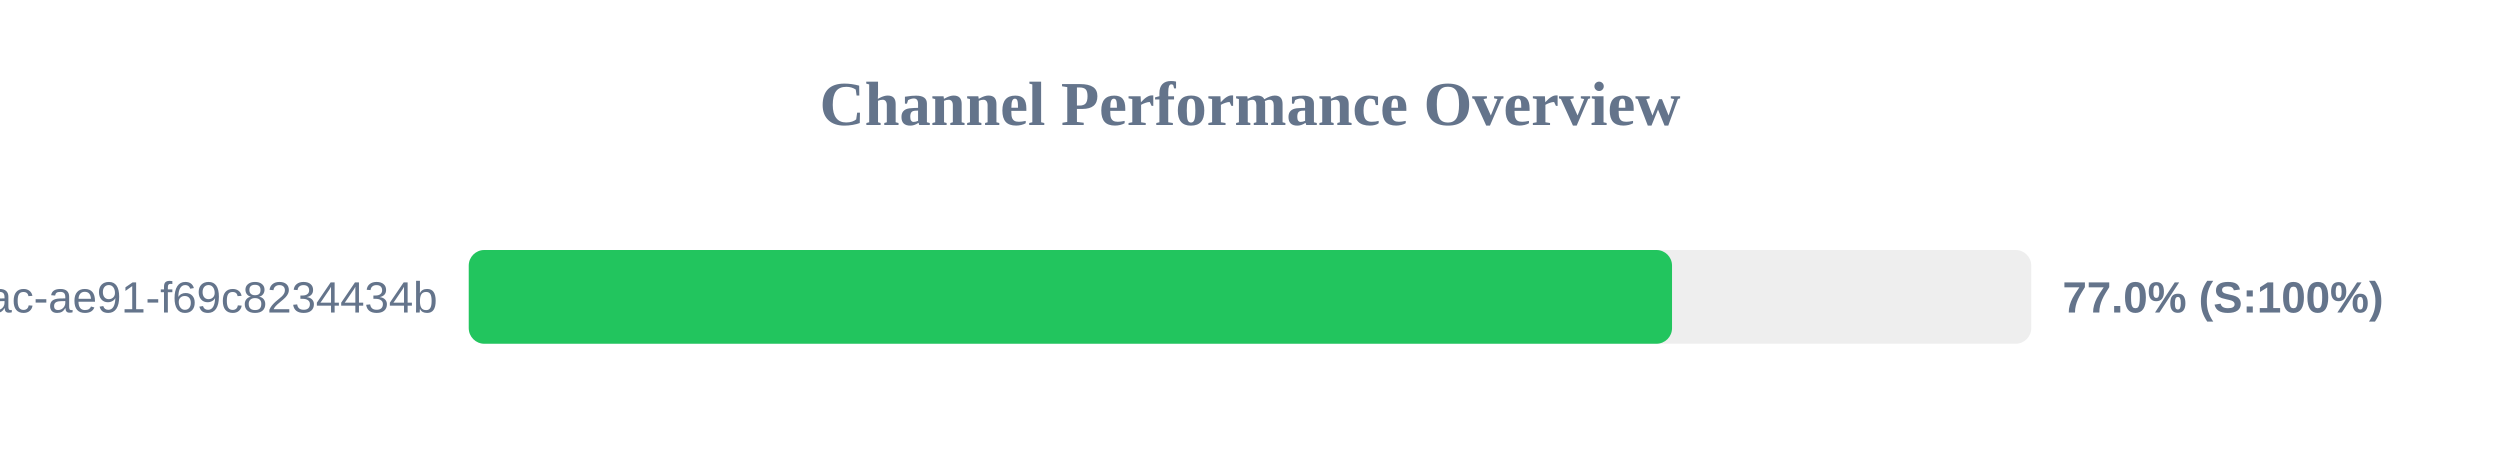
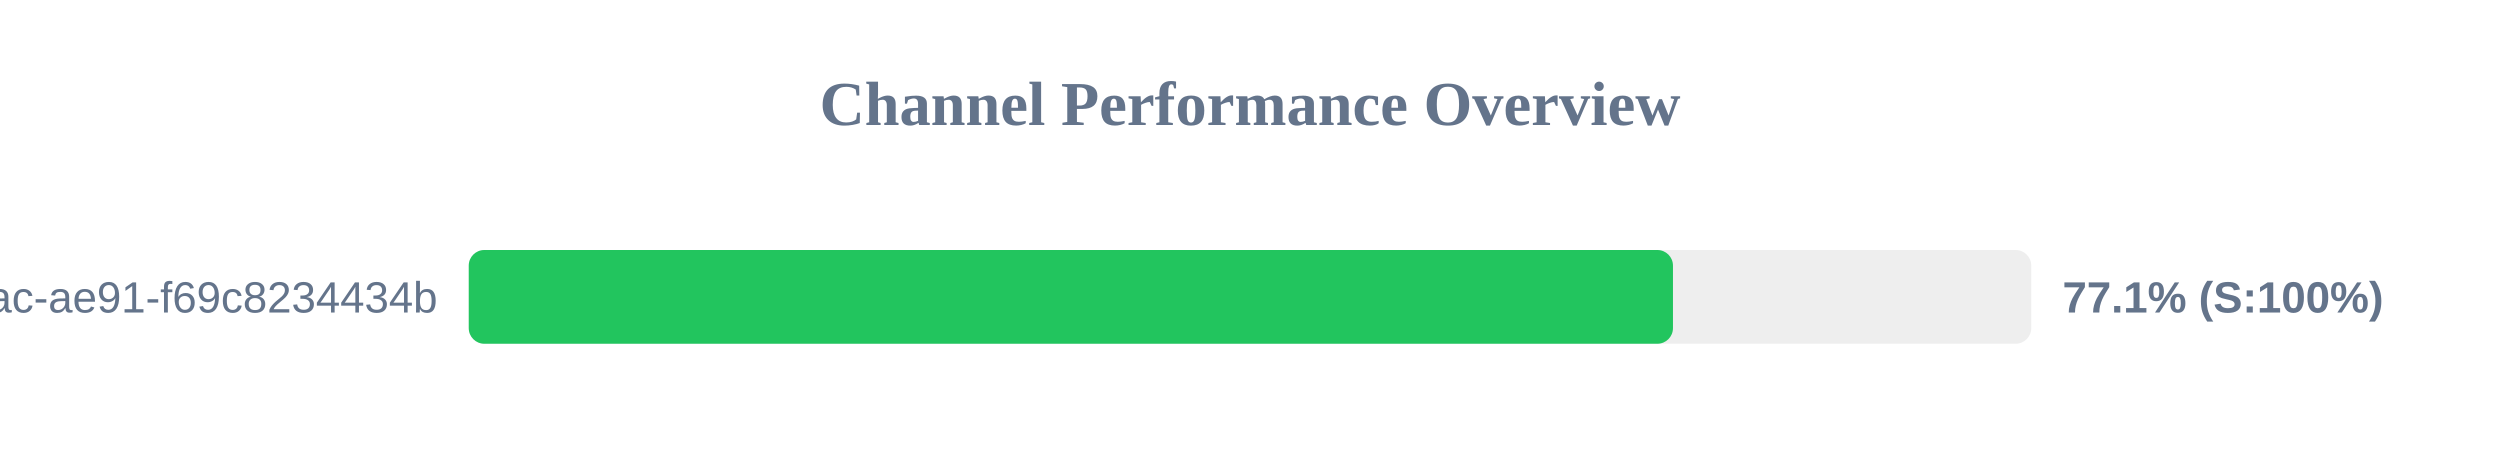
<svg xmlns="http://www.w3.org/2000/svg" width="800" height="150" version="1.1">
  <style>
        .row { font: 14px Arial; fill: #64748b; }
        .score { font: bold 14px Arial; fill: #64748b; }
    </style>
  <text x="400" y="40" text-anchor="middle" font-size="20px" font-weight="bold" fill="#64748b">Channel Performance Overview</text>
  <rect x="150" y="80" width="500" height="30" fill="#eee" rx="5" />
-   <rect x="150" y="80" width="385.05" height="30" fill="#22c55e" rx="5" />
+   <rect x="150" y="80" width="385.35" height="30" fill="#22c55e" rx="5" />
  <text x="140" y="100" text-anchor="end" class="row">?uuid=942b9cb8-92fa-46ac-ae91-f69c8234434b</text>
-   <text x="660" y="100" text-anchor="start" class="score">77.0% (S:100%)</text>
+   <text x="660" y="100" text-anchor="start" class="score">77.1% (S:100%)</text>
</svg>
